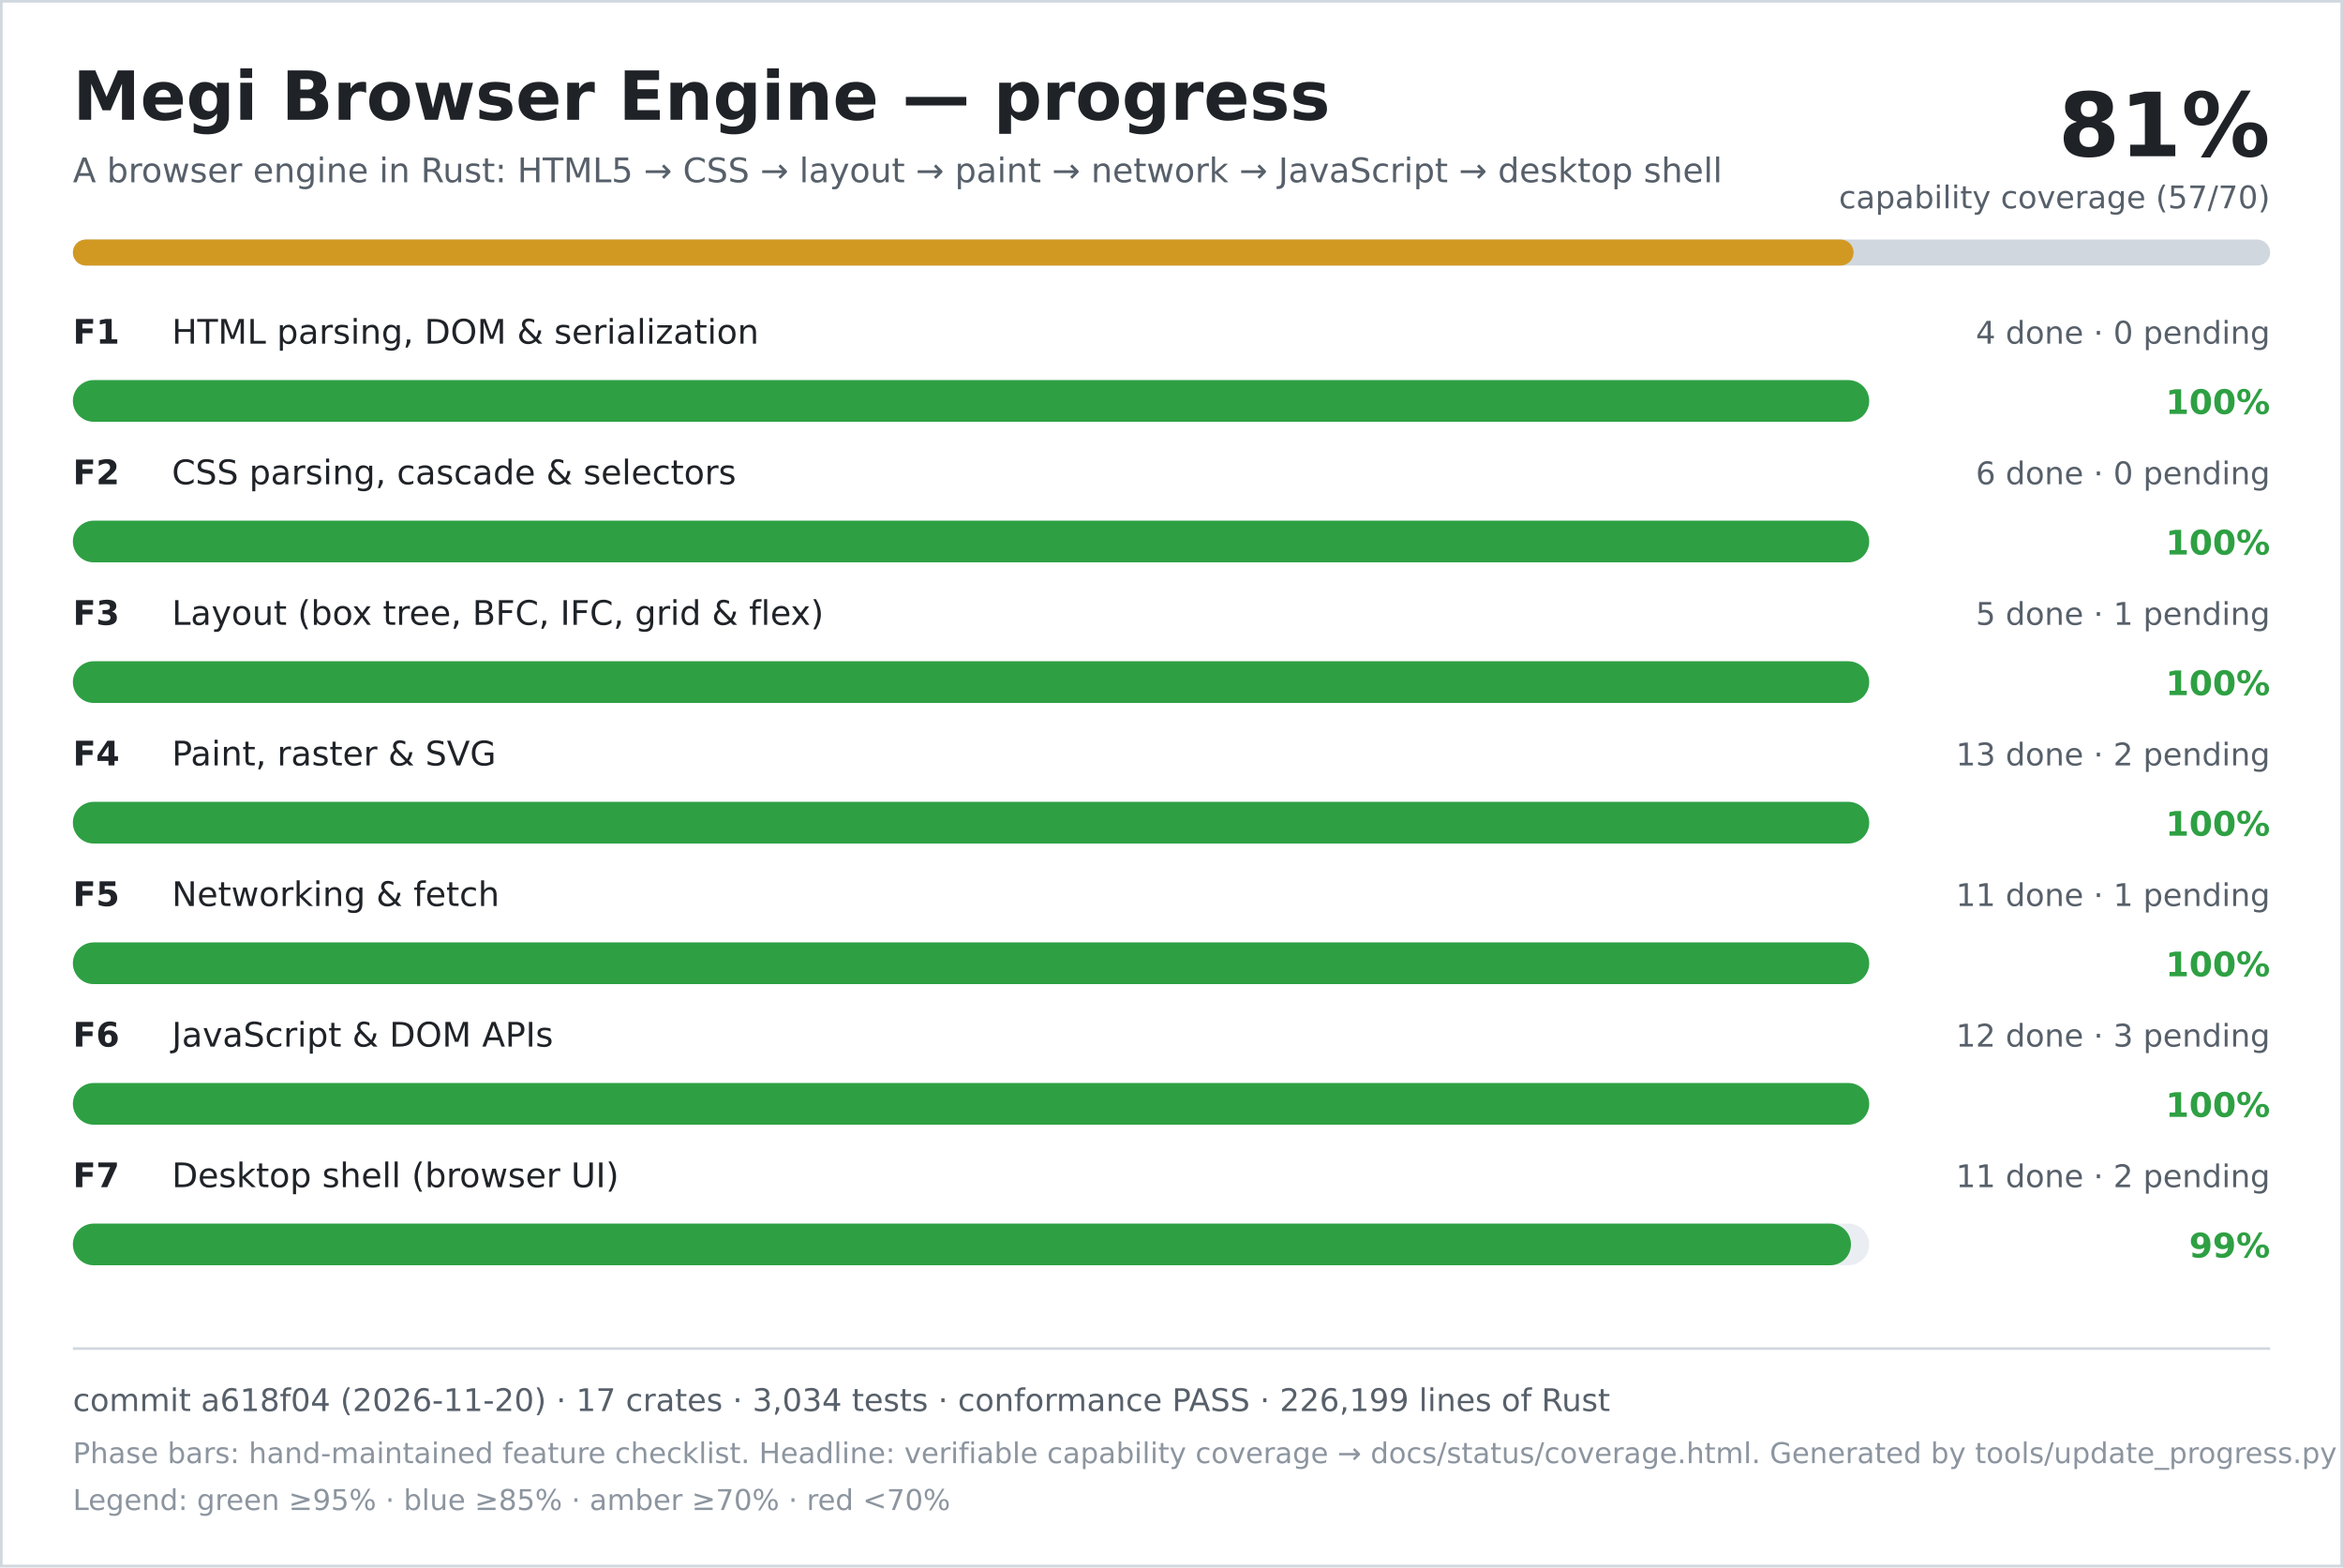
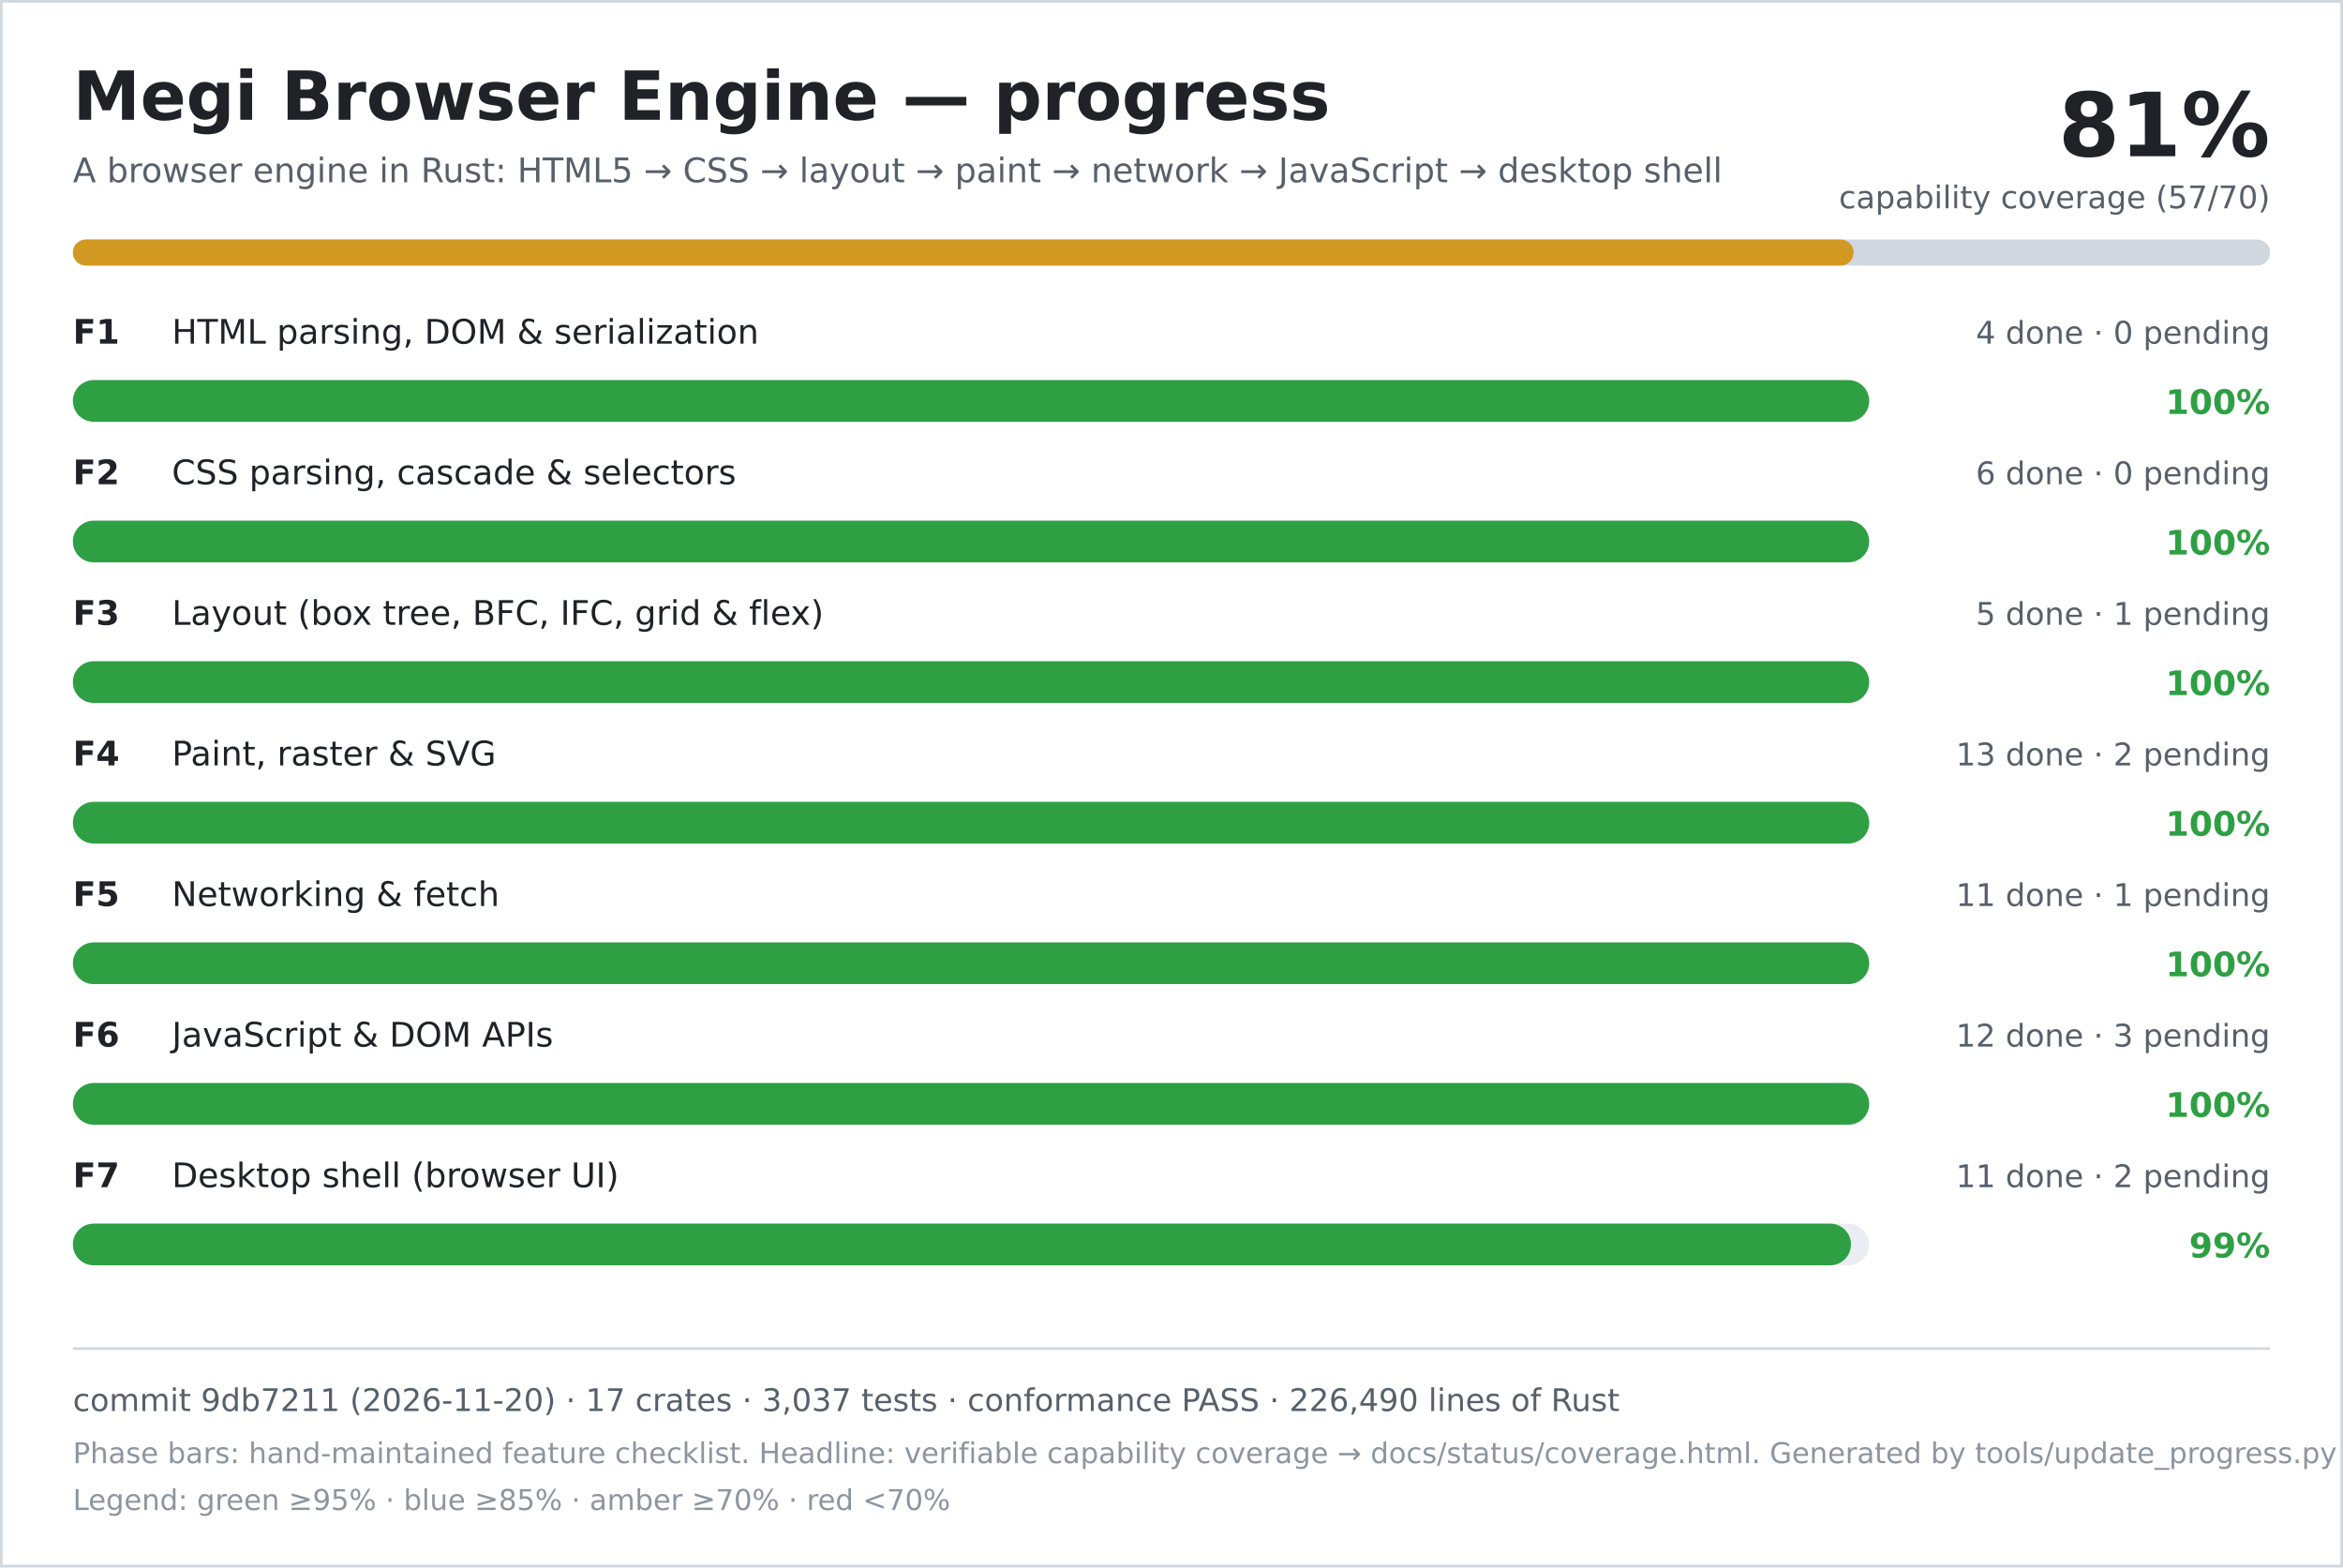
<svg xmlns="http://www.w3.org/2000/svg" width="900" height="602" viewBox="0 0 900 602" role="img" aria-labelledby="title desc">
  <rect width="900" height="602" fill="#ffffff" />
  <rect x="0.5" y="0.5" width="899" height="601" fill="none" stroke="#d0d7de" />
  <text x="28" y="46" font-family="DejaVu Sans, Verdana, sans-serif" font-size="26" font-weight="700" fill="#1f2328">Megi Browser Engine — progress</text>
  <text x="28" y="70" font-family="DejaVu Sans, Verdana, sans-serif" font-size="13" fill="#57606a">A browser engine in Rust: HTML5 → CSS → layout → paint → network → JavaScript → desktop shell</text>
  <text x="872" y="60" text-anchor="end" font-family="DejaVu Sans, Verdana, sans-serif" font-size="34" font-weight="700" fill="#1f2328">81%</text>
  <text x="872" y="80" text-anchor="end" font-family="DejaVu Sans, Verdana, sans-serif" font-size="12" fill="#57606a">capability coverage (57/70)</text>
  <rect x="28" y="92" width="844" height="10" rx="5" fill="#d0d7de" />
  <rect x="28" y="92" width="684" height="10" rx="5" fill="#d29922" />
  <text x="28" y="132" font-family="DejaVu Sans, Verdana, sans-serif" font-size="13" font-weight="700" fill="#1f2328">F1</text>
  <text x="66" y="132" font-family="DejaVu Sans, Verdana, sans-serif" font-size="13" fill="#1f2328">HTML parsing, DOM &amp; serialization</text>
  <text x="872" y="132" text-anchor="end" font-family="DejaVu Sans, Verdana, sans-serif" font-size="12" fill="#57606a">4 done · 0 pending</text>
  <rect x="28" y="146" width="690" height="16" rx="8" fill="#eaeef2" />
  <rect x="28" y="146" width="690" height="16" rx="8" fill="#2ea043" />
  <text x="872" y="159" text-anchor="end" font-family="DejaVu Sans, Verdana, sans-serif" font-size="13" font-weight="700" fill="#2ea043">100%</text>
  <text x="28" y="186" font-family="DejaVu Sans, Verdana, sans-serif" font-size="13" font-weight="700" fill="#1f2328">F2</text>
  <text x="66" y="186" font-family="DejaVu Sans, Verdana, sans-serif" font-size="13" fill="#1f2328">CSS parsing, cascade &amp; selectors</text>
  <text x="872" y="186" text-anchor="end" font-family="DejaVu Sans, Verdana, sans-serif" font-size="12" fill="#57606a">6 done · 0 pending</text>
  <rect x="28" y="200" width="690" height="16" rx="8" fill="#eaeef2" />
  <rect x="28" y="200" width="690" height="16" rx="8" fill="#2ea043" />
  <text x="872" y="213" text-anchor="end" font-family="DejaVu Sans, Verdana, sans-serif" font-size="13" font-weight="700" fill="#2ea043">100%</text>
  <text x="28" y="240" font-family="DejaVu Sans, Verdana, sans-serif" font-size="13" font-weight="700" fill="#1f2328">F3</text>
  <text x="66" y="240" font-family="DejaVu Sans, Verdana, sans-serif" font-size="13" fill="#1f2328">Layout (box tree, BFC, IFC, grid &amp; flex)</text>
  <text x="872" y="240" text-anchor="end" font-family="DejaVu Sans, Verdana, sans-serif" font-size="12" fill="#57606a">5 done · 1 pending</text>
  <rect x="28" y="254" width="690" height="16" rx="8" fill="#eaeef2" />
  <rect x="28" y="254" width="690" height="16" rx="8" fill="#2ea043" />
  <text x="872" y="267" text-anchor="end" font-family="DejaVu Sans, Verdana, sans-serif" font-size="13" font-weight="700" fill="#2ea043">100%</text>
  <text x="28" y="294" font-family="DejaVu Sans, Verdana, sans-serif" font-size="13" font-weight="700" fill="#1f2328">F4</text>
  <text x="66" y="294" font-family="DejaVu Sans, Verdana, sans-serif" font-size="13" fill="#1f2328">Paint, raster &amp; SVG</text>
  <text x="872" y="294" text-anchor="end" font-family="DejaVu Sans, Verdana, sans-serif" font-size="12" fill="#57606a">13 done · 2 pending</text>
  <rect x="28" y="308" width="690" height="16" rx="8" fill="#eaeef2" />
  <rect x="28" y="308" width="690" height="16" rx="8" fill="#2ea043" />
  <text x="872" y="321" text-anchor="end" font-family="DejaVu Sans, Verdana, sans-serif" font-size="13" font-weight="700" fill="#2ea043">100%</text>
  <text x="28" y="348" font-family="DejaVu Sans, Verdana, sans-serif" font-size="13" font-weight="700" fill="#1f2328">F5</text>
  <text x="66" y="348" font-family="DejaVu Sans, Verdana, sans-serif" font-size="13" fill="#1f2328">Networking &amp; fetch</text>
  <text x="872" y="348" text-anchor="end" font-family="DejaVu Sans, Verdana, sans-serif" font-size="12" fill="#57606a">11 done · 1 pending</text>
  <rect x="28" y="362" width="690" height="16" rx="8" fill="#eaeef2" />
  <rect x="28" y="362" width="690" height="16" rx="8" fill="#2ea043" />
  <text x="872" y="375" text-anchor="end" font-family="DejaVu Sans, Verdana, sans-serif" font-size="13" font-weight="700" fill="#2ea043">100%</text>
  <text x="28" y="402" font-family="DejaVu Sans, Verdana, sans-serif" font-size="13" font-weight="700" fill="#1f2328">F6</text>
  <text x="66" y="402" font-family="DejaVu Sans, Verdana, sans-serif" font-size="13" fill="#1f2328">JavaScript &amp; DOM APIs</text>
  <text x="872" y="402" text-anchor="end" font-family="DejaVu Sans, Verdana, sans-serif" font-size="12" fill="#57606a">12 done · 3 pending</text>
  <rect x="28" y="416" width="690" height="16" rx="8" fill="#eaeef2" />
  <rect x="28" y="416" width="690" height="16" rx="8" fill="#2ea043" />
  <text x="872" y="429" text-anchor="end" font-family="DejaVu Sans, Verdana, sans-serif" font-size="13" font-weight="700" fill="#2ea043">100%</text>
  <text x="28" y="456" font-family="DejaVu Sans, Verdana, sans-serif" font-size="13" font-weight="700" fill="#1f2328">F7</text>
  <text x="66" y="456" font-family="DejaVu Sans, Verdana, sans-serif" font-size="13" fill="#1f2328">Desktop shell (browser UI)</text>
  <text x="872" y="456" text-anchor="end" font-family="DejaVu Sans, Verdana, sans-serif" font-size="12" fill="#57606a">11 done · 2 pending</text>
  <rect x="28" y="470" width="690" height="16" rx="8" fill="#eaeef2" />
  <rect x="28" y="470" width="683" height="16" rx="8" fill="#2ea043" />
  <text x="872" y="483" text-anchor="end" font-family="DejaVu Sans, Verdana, sans-serif" font-size="13" font-weight="700" fill="#2ea043">99%</text>
  <line x1="28" y1="518" x2="872" y2="518" stroke="#d0d7de" />
-   <text x="28" y="542" font-family="DejaVu Sans, Verdana, sans-serif" font-size="12" fill="#57606a">commit a618f04 (2026-11-20) · 17 crates · 3,034 tests · conformance PASS · 226,199 lines of Rust</text>
+   <text x="28" y="542" font-family="DejaVu Sans, Verdana, sans-serif" font-size="12" fill="#57606a">commit 9db7211 (2026-11-20) · 17 crates · 3,037 tests · conformance PASS · 226,490 lines of Rust</text>
  <text x="28" y="562" font-family="DejaVu Sans, Verdana, sans-serif" font-size="11" fill="#8c959f">Phase bars: hand-maintained feature checklist. Headline: verifiable capability coverage → docs/status/coverage.html. Generated by tools/update_progress.py — do not edit.</text>
  <text x="28" y="580" font-family="DejaVu Sans, Verdana, sans-serif" font-size="11" fill="#8c959f">Legend: green ≥95% · blue ≥85% · amber ≥70% · red &lt;70%</text>
</svg>
